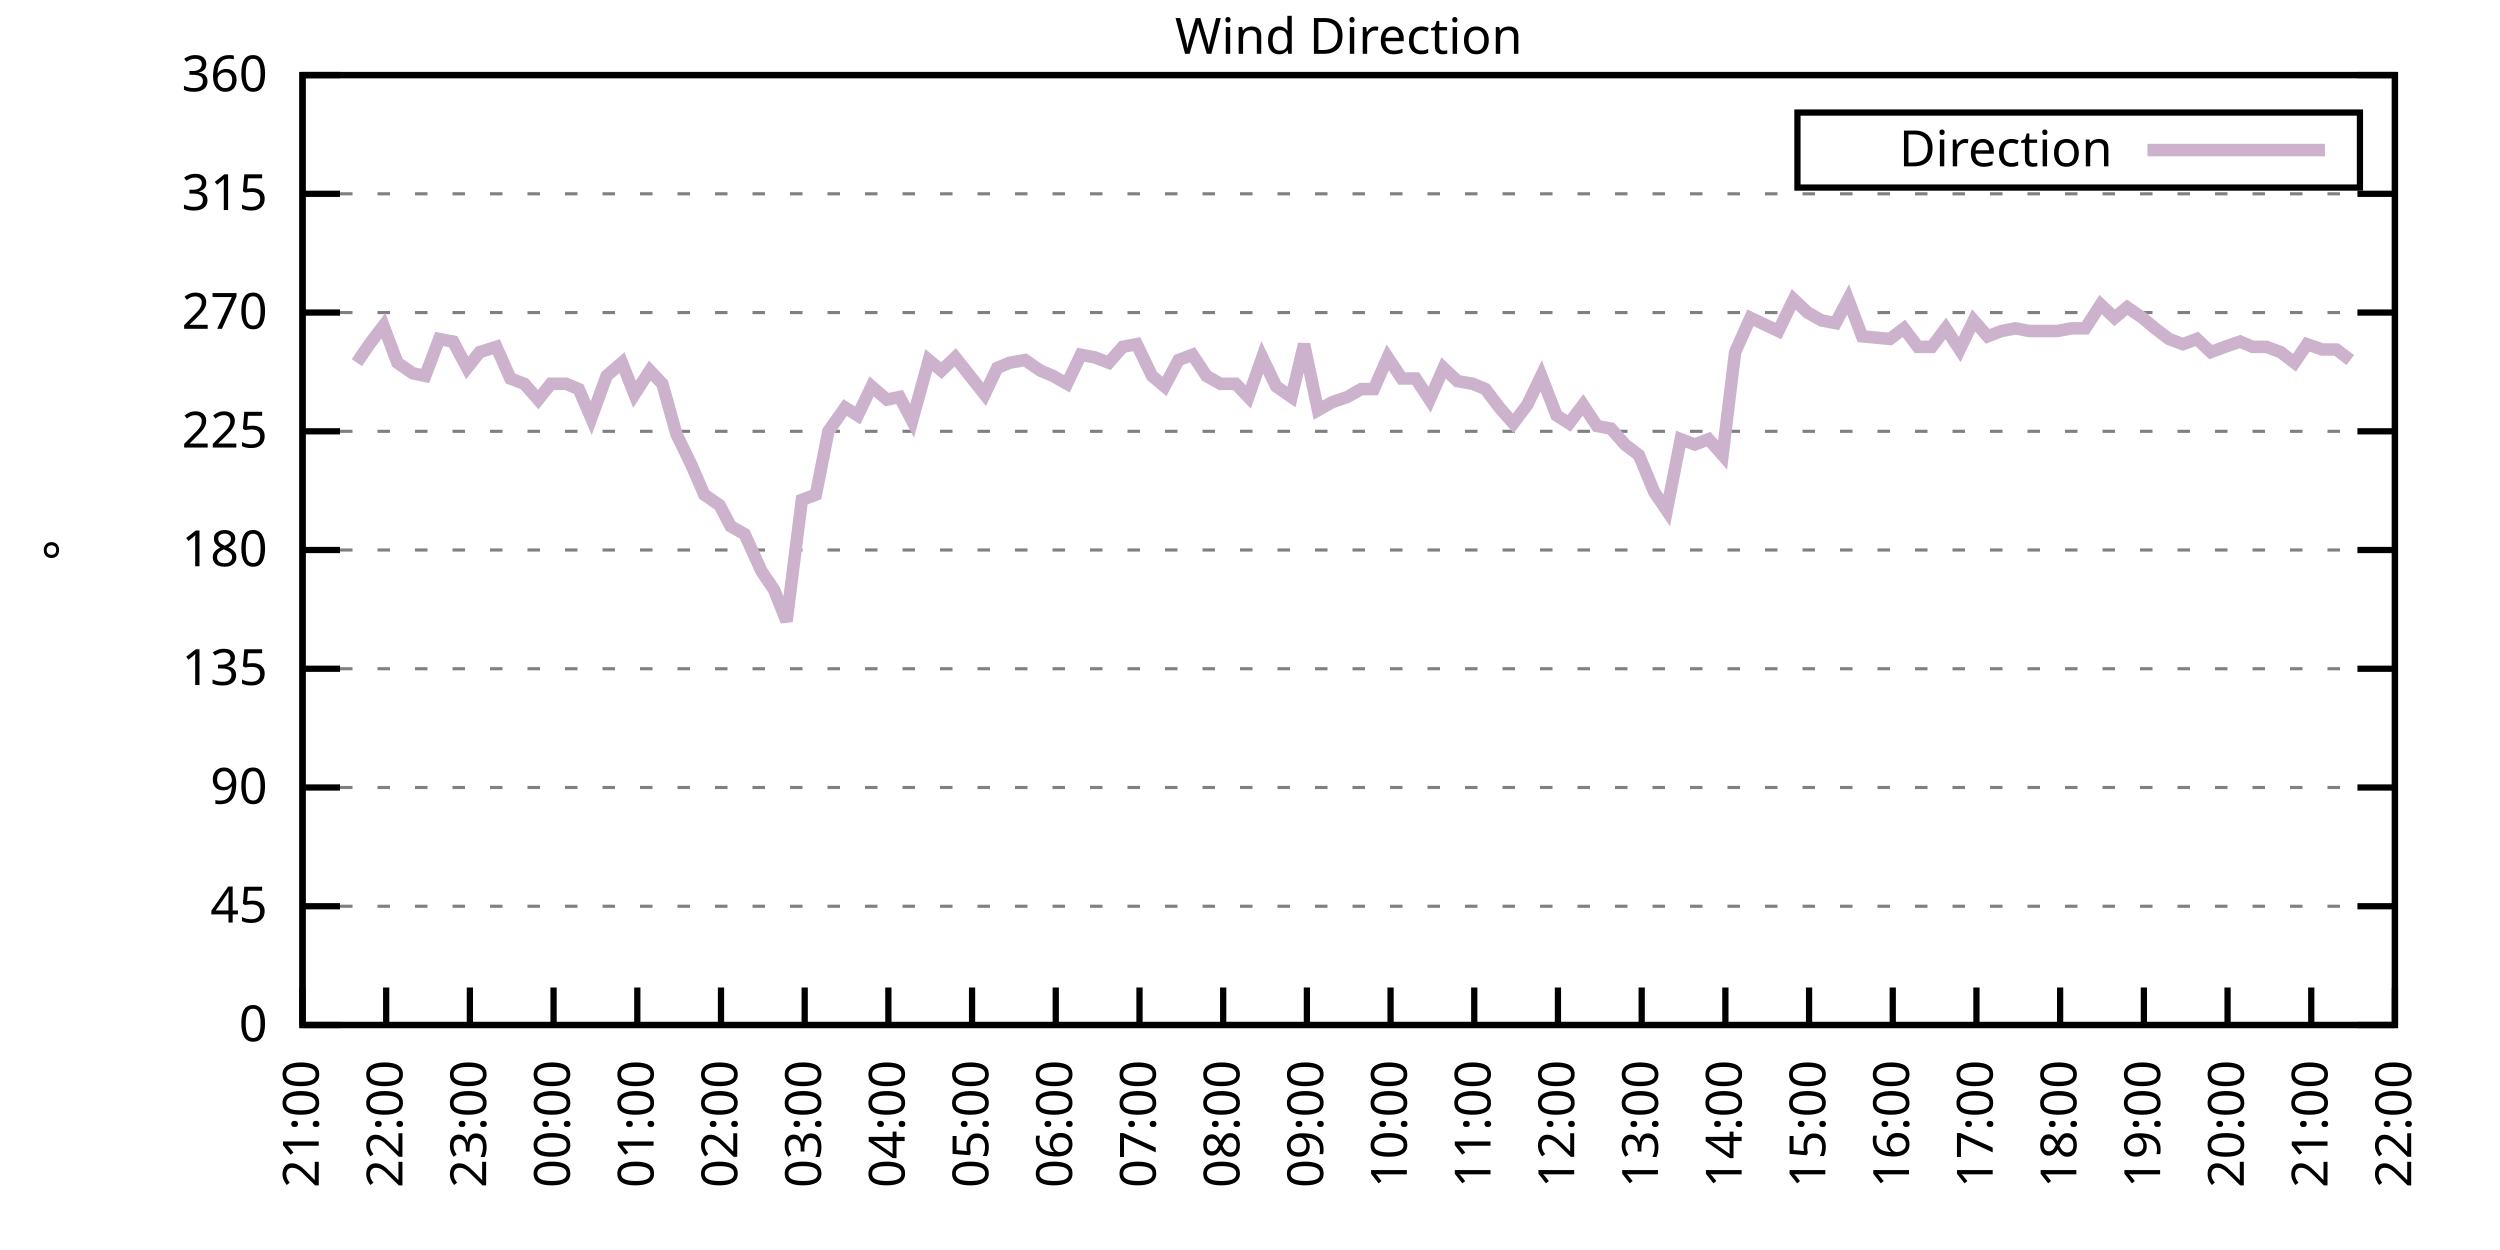
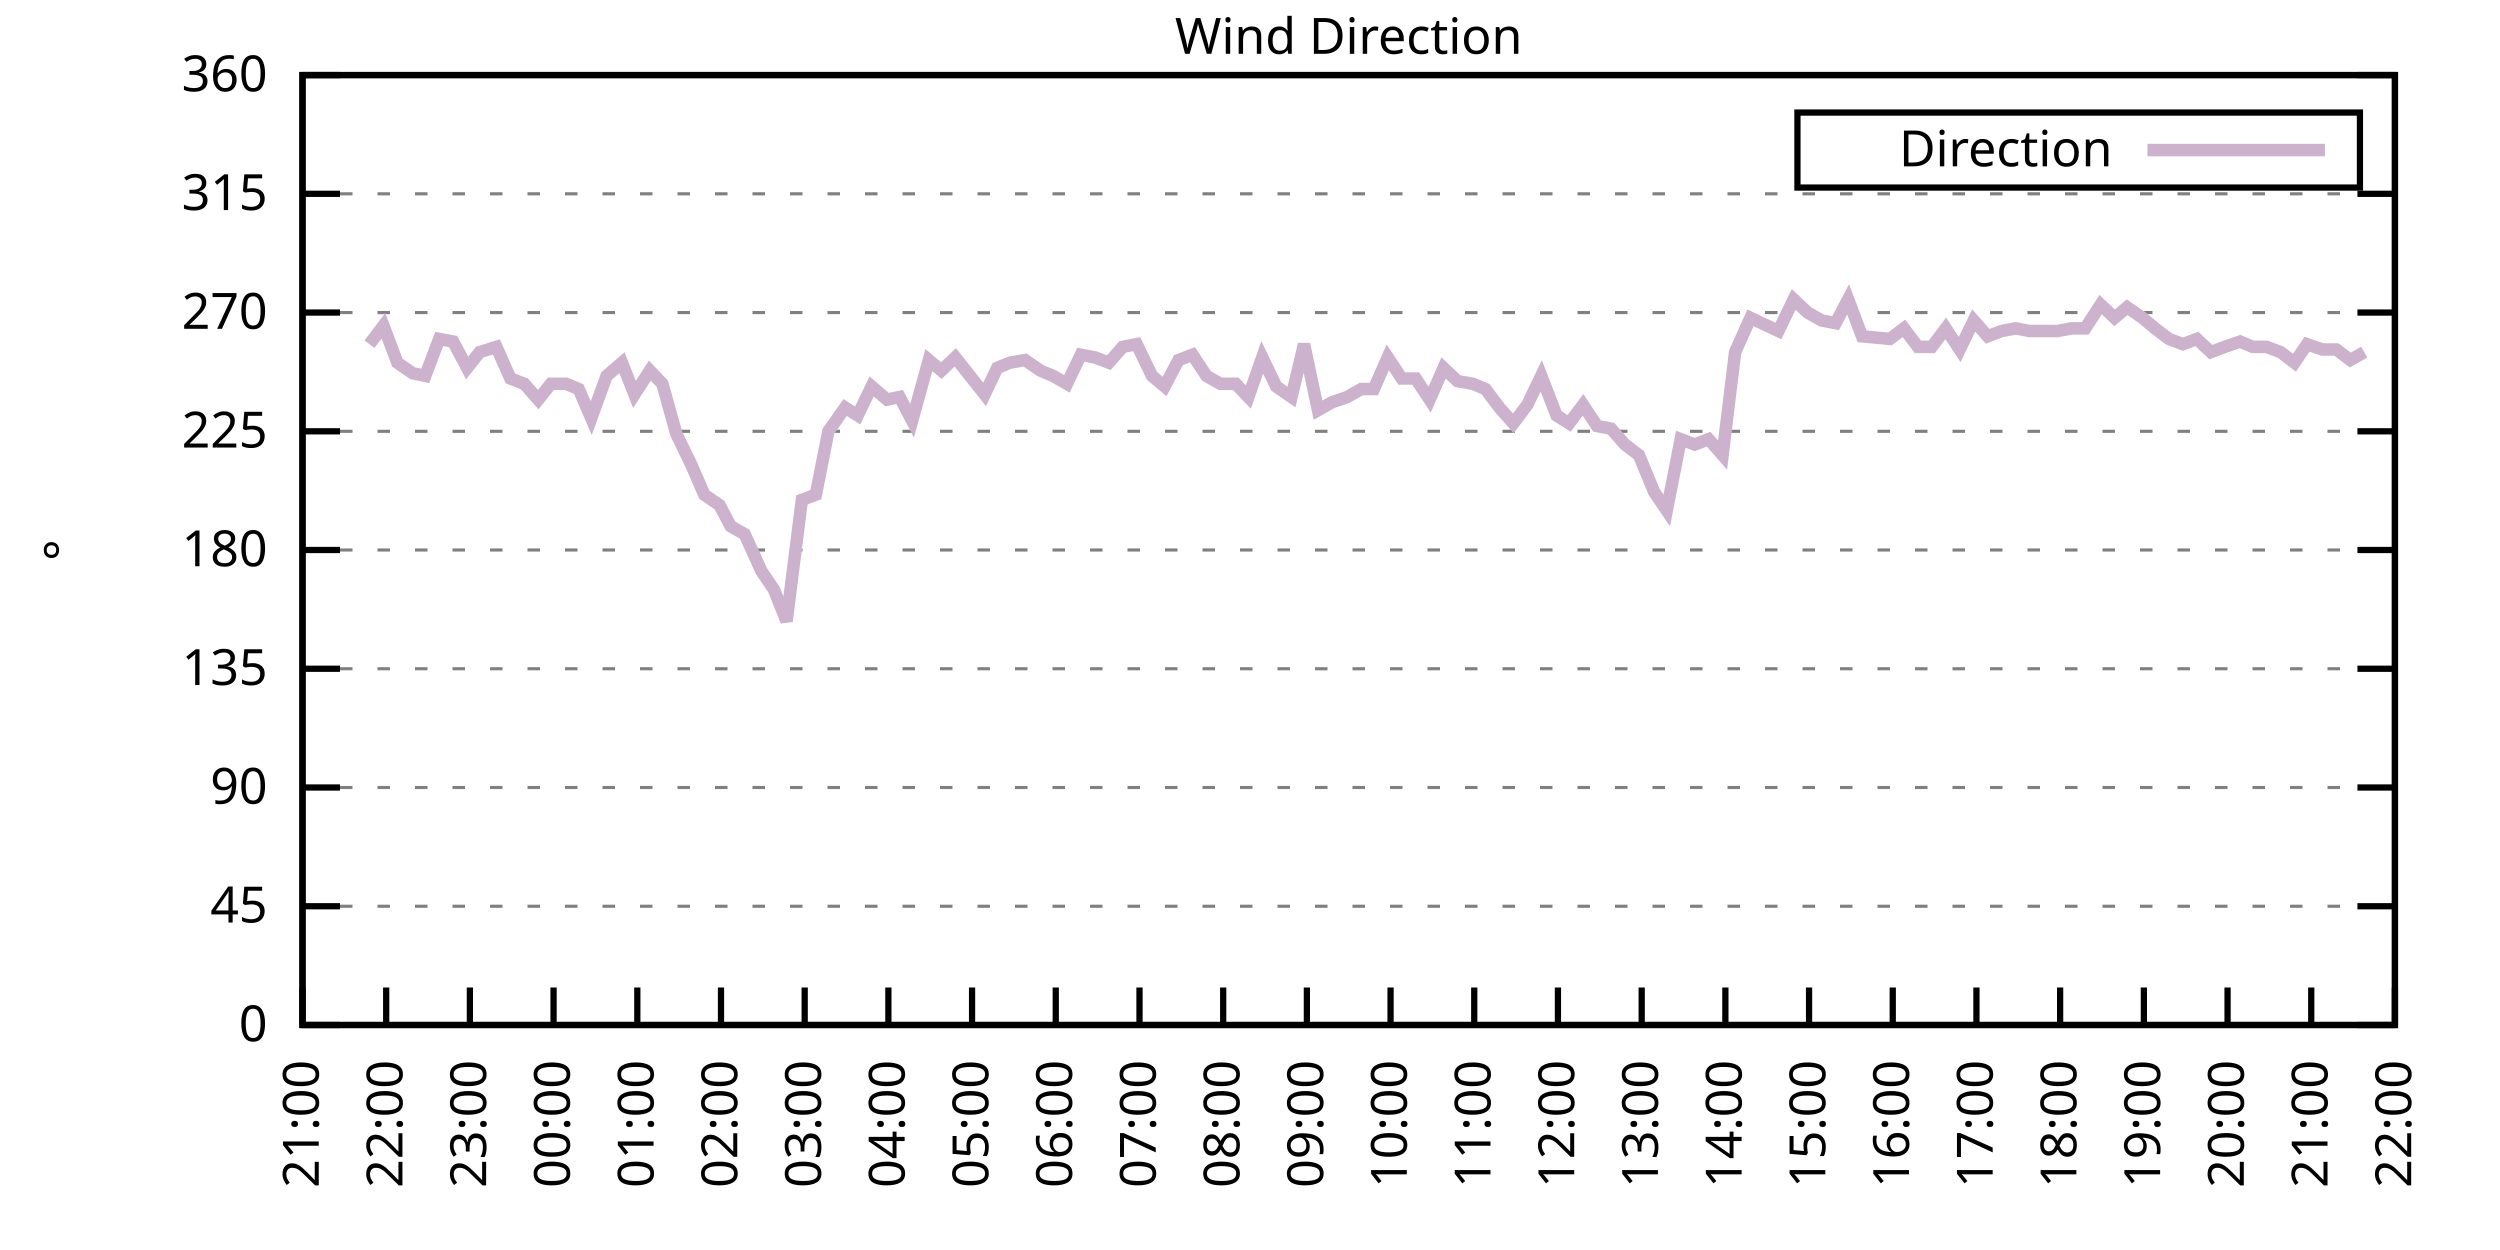
<svg xmlns="http://www.w3.org/2000/svg" xmlns:xlink="http://www.w3.org/1999/xlink" width="400" height="200" viewBox="0 0 400 200">
  <g id="gnuplot_canvas">
    <rect x="0" y="0" width="400" height="200" fill="none" />
    <defs>
      <circle id="gpDot" r="0.5" stroke-width="0.5" stroke="currentColor" />
      <path id="gpPt0" stroke-width="0.333" stroke="currentColor" d="M-1,0 h2 M0,-1 v2" />
      <path id="gpPt1" stroke-width="0.333" stroke="currentColor" d="M-1,-1 L1,1 M1,-1 L-1,1" />
      <path id="gpPt2" stroke-width="0.333" stroke="currentColor" d="M-1,0 L1,0 M0,-1 L0,1 M-1,-1 L1,1 M-1,1 L1,-1" />
      <rect id="gpPt3" stroke-width="0.333" stroke="currentColor" x="-1" y="-1" width="2" height="2" />
      <rect id="gpPt4" stroke-width="0.333" stroke="currentColor" fill="currentColor" x="-1" y="-1" width="2" height="2" />
      <circle id="gpPt5" stroke-width="0.333" stroke="currentColor" cx="0" cy="0" r="1" />
      <use xlink:href="#gpPt5" id="gpPt6" fill="currentColor" stroke="none" />
      <path id="gpPt7" stroke-width="0.333" stroke="currentColor" d="M0,-1.33 L-1.33,0.67 L1.33,0.67 z" />
      <use xlink:href="#gpPt7" id="gpPt8" fill="currentColor" stroke="none" />
      <use xlink:href="#gpPt7" id="gpPt9" stroke="currentColor" transform="rotate(180)" />
      <use xlink:href="#gpPt9" id="gpPt10" fill="currentColor" stroke="none" />
      <use xlink:href="#gpPt3" id="gpPt11" stroke="currentColor" transform="rotate(45)" />
      <use xlink:href="#gpPt11" id="gpPt12" fill="currentColor" stroke="none" />
      <path id="gpPt13" stroke-width="0.333" stroke="currentColor" d="M0,1.330 L1.265,0.411 L0.782,-1.067 L-0.782,-1.076 L-1.265,0.411 z" />
      <use xlink:href="#gpPt13" id="gpPt14" fill="currentColor" stroke="none" />
      <filter id="textbox" filterUnits="objectBoundingBox" x="0" y="0" height="1" width="1">
        <feFlood flood-color="white" flood-opacity="1" result="bgnd" />
        <feComposite in="SourceGraphic" in2="bgnd" operator="atop" />
      </filter>
      <filter id="greybox" filterUnits="objectBoundingBox" x="0" y="0" height="1" width="1">
        <feFlood flood-color="lightgrey" flood-opacity="1" result="grey" />
        <feComposite in="SourceGraphic" in2="grey" operator="atop" />
      </filter>
    </defs>
    <g fill="none" color="white" stroke="currentColor" stroke-width="1.00" stroke-linecap="butt" stroke-linejoin="miter">
</g>
    <g fill="none" color="black" stroke="currentColor" stroke-width="1.00" stroke-linecap="butt" stroke-linejoin="miter">
      <g stroke="none" shape-rendering="crispEdges">
        <polygon fill="rgb(255, 255, 255)" points="48.40,164.00 383.18,164.00 383.18,12.02 48.40,12.02 " />
      </g>
    </g>
    <g fill="none" color="black" stroke="currentColor" stroke-width="1.00" stroke-linecap="butt" stroke-linejoin="miter">
</g>
    <g fill="none" color="black" stroke="black" stroke-width="0.50" stroke-linecap="butt" stroke-linejoin="miter">
</g>
    <g fill="none" color="gray" stroke="currentColor" stroke-width="0.50" stroke-linecap="butt" stroke-linejoin="miter">
      <path stroke="gray" stroke-dasharray="2,4" class="gridline" d="M48.40,164.00 L383.19,164.00  " />
    </g>
    <g fill="none" color="gray" stroke="gray" stroke-width="1.00" stroke-linecap="butt" stroke-linejoin="miter">
</g>
    <g fill="none" color="black" stroke="currentColor" stroke-width="1.00" stroke-linecap="butt" stroke-linejoin="miter">
      <path stroke="black" d="M48.40,164.00 L54.40,164.00 M383.19,164.00 L377.19,164.00  " />
      <g transform="translate(42.80,166.60)" stroke="none" fill="black" font-family="Sans" font-size="8.00" text-anchor="end">
        <text>
          <tspan font-family="Sans"> 0</tspan>
        </text>
      </g>
    </g>
    <g fill="none" color="black" stroke="currentColor" stroke-width="1.00" stroke-linecap="butt" stroke-linejoin="miter">
</g>
    <g fill="none" color="black" stroke="black" stroke-width="0.50" stroke-linecap="butt" stroke-linejoin="miter">
</g>
    <g fill="none" color="gray" stroke="currentColor" stroke-width="0.50" stroke-linecap="butt" stroke-linejoin="miter">
      <path stroke="gray" stroke-dasharray="2,4" class="gridline" d="M48.40,145.00 L383.19,145.00  " />
    </g>
    <g fill="none" color="gray" stroke="gray" stroke-width="1.00" stroke-linecap="butt" stroke-linejoin="miter">
</g>
    <g fill="none" color="black" stroke="currentColor" stroke-width="1.00" stroke-linecap="butt" stroke-linejoin="miter">
      <path stroke="black" d="M48.40,145.00 L54.40,145.00 M383.19,145.00 L377.19,145.00  " />
      <g transform="translate(42.80,147.60)" stroke="none" fill="black" font-family="Sans" font-size="8.00" text-anchor="end">
        <text>
          <tspan font-family="Sans"> 45</tspan>
        </text>
      </g>
    </g>
    <g fill="none" color="black" stroke="currentColor" stroke-width="1.00" stroke-linecap="butt" stroke-linejoin="miter">
</g>
    <g fill="none" color="black" stroke="black" stroke-width="0.50" stroke-linecap="butt" stroke-linejoin="miter">
</g>
    <g fill="none" color="gray" stroke="currentColor" stroke-width="0.50" stroke-linecap="butt" stroke-linejoin="miter">
      <path stroke="gray" stroke-dasharray="2,4" class="gridline" d="M48.40,126.00 L383.19,126.00  " />
    </g>
    <g fill="none" color="gray" stroke="gray" stroke-width="1.00" stroke-linecap="butt" stroke-linejoin="miter">
</g>
    <g fill="none" color="black" stroke="currentColor" stroke-width="1.00" stroke-linecap="butt" stroke-linejoin="miter">
      <path stroke="black" d="M48.40,126.00 L54.40,126.00 M383.19,126.00 L377.19,126.00  " />
      <g transform="translate(42.80,128.60)" stroke="none" fill="black" font-family="Sans" font-size="8.00" text-anchor="end">
        <text>
          <tspan font-family="Sans"> 90</tspan>
        </text>
      </g>
    </g>
    <g fill="none" color="black" stroke="currentColor" stroke-width="1.00" stroke-linecap="butt" stroke-linejoin="miter">
</g>
    <g fill="none" color="black" stroke="black" stroke-width="0.50" stroke-linecap="butt" stroke-linejoin="miter">
</g>
    <g fill="none" color="gray" stroke="currentColor" stroke-width="0.50" stroke-linecap="butt" stroke-linejoin="miter">
      <path stroke="gray" stroke-dasharray="2,4" class="gridline" d="M48.40,107.00 L383.19,107.00  " />
    </g>
    <g fill="none" color="gray" stroke="gray" stroke-width="1.00" stroke-linecap="butt" stroke-linejoin="miter">
</g>
    <g fill="none" color="black" stroke="currentColor" stroke-width="1.00" stroke-linecap="butt" stroke-linejoin="miter">
      <path stroke="black" d="M48.40,107.00 L54.40,107.00 M383.19,107.00 L377.19,107.00  " />
      <g transform="translate(42.80,109.60)" stroke="none" fill="black" font-family="Sans" font-size="8.00" text-anchor="end">
        <text>
          <tspan font-family="Sans"> 135</tspan>
        </text>
      </g>
    </g>
    <g fill="none" color="black" stroke="currentColor" stroke-width="1.00" stroke-linecap="butt" stroke-linejoin="miter">
</g>
    <g fill="none" color="black" stroke="black" stroke-width="0.50" stroke-linecap="butt" stroke-linejoin="miter">
</g>
    <g fill="none" color="gray" stroke="currentColor" stroke-width="0.50" stroke-linecap="butt" stroke-linejoin="miter">
      <path stroke="gray" stroke-dasharray="2,4" class="gridline" d="M48.40,88.00 L383.19,88.00  " />
    </g>
    <g fill="none" color="gray" stroke="gray" stroke-width="1.00" stroke-linecap="butt" stroke-linejoin="miter">
</g>
    <g fill="none" color="black" stroke="currentColor" stroke-width="1.00" stroke-linecap="butt" stroke-linejoin="miter">
      <path stroke="black" d="M48.40,88.00 L54.40,88.00 M383.19,88.00 L377.19,88.00  " />
      <g transform="translate(42.80,90.60)" stroke="none" fill="black" font-family="Sans" font-size="8.00" text-anchor="end">
        <text>
          <tspan font-family="Sans"> 180</tspan>
        </text>
      </g>
    </g>
    <g fill="none" color="black" stroke="currentColor" stroke-width="1.00" stroke-linecap="butt" stroke-linejoin="miter">
</g>
    <g fill="none" color="black" stroke="black" stroke-width="0.50" stroke-linecap="butt" stroke-linejoin="miter">
</g>
    <g fill="none" color="gray" stroke="currentColor" stroke-width="0.50" stroke-linecap="butt" stroke-linejoin="miter">
      <path stroke="gray" stroke-dasharray="2,4" class="gridline" d="M48.40,69.01 L383.19,69.01  " />
    </g>
    <g fill="none" color="gray" stroke="gray" stroke-width="1.00" stroke-linecap="butt" stroke-linejoin="miter">
</g>
    <g fill="none" color="black" stroke="currentColor" stroke-width="1.00" stroke-linecap="butt" stroke-linejoin="miter">
      <path stroke="black" d="M48.40,69.01 L54.40,69.01 M383.19,69.01 L377.19,69.01  " />
      <g transform="translate(42.80,71.61)" stroke="none" fill="black" font-family="Sans" font-size="8.00" text-anchor="end">
        <text>
          <tspan font-family="Sans"> 225</tspan>
        </text>
      </g>
    </g>
    <g fill="none" color="black" stroke="currentColor" stroke-width="1.00" stroke-linecap="butt" stroke-linejoin="miter">
</g>
    <g fill="none" color="black" stroke="black" stroke-width="0.50" stroke-linecap="butt" stroke-linejoin="miter">
</g>
    <g fill="none" color="gray" stroke="currentColor" stroke-width="0.50" stroke-linecap="butt" stroke-linejoin="miter">
      <path stroke="gray" stroke-dasharray="2,4" class="gridline" d="M48.40,50.01 L383.19,50.01  " />
    </g>
    <g fill="none" color="gray" stroke="gray" stroke-width="1.00" stroke-linecap="butt" stroke-linejoin="miter">
</g>
    <g fill="none" color="black" stroke="currentColor" stroke-width="1.00" stroke-linecap="butt" stroke-linejoin="miter">
      <path stroke="black" d="M48.40,50.01 L54.40,50.01 M383.19,50.01 L377.19,50.01  " />
      <g transform="translate(42.80,52.61)" stroke="none" fill="black" font-family="Sans" font-size="8.00" text-anchor="end">
        <text>
          <tspan font-family="Sans"> 270</tspan>
        </text>
      </g>
    </g>
    <g fill="none" color="black" stroke="currentColor" stroke-width="1.00" stroke-linecap="butt" stroke-linejoin="miter">
</g>
    <g fill="none" color="black" stroke="black" stroke-width="0.50" stroke-linecap="butt" stroke-linejoin="miter">
</g>
    <g fill="none" color="gray" stroke="currentColor" stroke-width="0.50" stroke-linecap="butt" stroke-linejoin="miter">
      <path stroke="gray" stroke-dasharray="2,4" class="gridline" d="M48.40,31.01 L383.19,31.01  " />
    </g>
    <g fill="none" color="gray" stroke="gray" stroke-width="1.00" stroke-linecap="butt" stroke-linejoin="miter">
</g>
    <g fill="none" color="black" stroke="currentColor" stroke-width="1.00" stroke-linecap="butt" stroke-linejoin="miter">
      <path stroke="black" d="M48.40,31.01 L54.40,31.01 M383.19,31.01 L377.19,31.01  " />
      <g transform="translate(42.80,33.61)" stroke="none" fill="black" font-family="Sans" font-size="8.00" text-anchor="end">
        <text>
          <tspan font-family="Sans"> 315</tspan>
        </text>
      </g>
    </g>
    <g fill="none" color="black" stroke="currentColor" stroke-width="1.00" stroke-linecap="butt" stroke-linejoin="miter">
</g>
    <g fill="none" color="black" stroke="black" stroke-width="0.50" stroke-linecap="butt" stroke-linejoin="miter">
</g>
    <g fill="none" color="gray" stroke="currentColor" stroke-width="0.50" stroke-linecap="butt" stroke-linejoin="miter">
      <path stroke="gray" stroke-dasharray="2,4" class="gridline" d="M48.40,12.01 L383.19,12.01  " />
    </g>
    <g fill="none" color="gray" stroke="gray" stroke-width="1.00" stroke-linecap="butt" stroke-linejoin="miter">
</g>
    <g fill="none" color="black" stroke="currentColor" stroke-width="1.00" stroke-linecap="butt" stroke-linejoin="miter">
      <path stroke="black" d="M48.40,12.01 L54.40,12.01 M383.19,12.01 L377.19,12.01  " />
      <g transform="translate(42.80,14.61)" stroke="none" fill="black" font-family="Sans" font-size="8.00" text-anchor="end">
        <text>
          <tspan font-family="Sans"> 360</tspan>
        </text>
      </g>
    </g>
    <g fill="none" color="black" stroke="currentColor" stroke-width="1.00" stroke-linecap="butt" stroke-linejoin="miter">
      <path stroke="black" d="M48.40,164.00 L48.40,158.00  " />
      <g transform="translate(51.00,169.60) rotate(270.00)" stroke="none" fill="black" font-family="Sans" font-size="8.00" text-anchor="end">
        <text>
          <tspan font-family="Sans">21:00</tspan>
        </text>
      </g>
    </g>
    <g fill="none" color="black" stroke="currentColor" stroke-width="1.00" stroke-linecap="butt" stroke-linejoin="miter">
      <path stroke="black" d="M61.79,164.00 L61.79,158.00  " />
      <g transform="translate(64.39,169.60) rotate(270.00)" stroke="none" fill="black" font-family="Sans" font-size="8.00" text-anchor="end">
        <text>
          <tspan font-family="Sans">22:00</tspan>
        </text>
      </g>
    </g>
    <g fill="none" color="black" stroke="currentColor" stroke-width="1.00" stroke-linecap="butt" stroke-linejoin="miter">
      <path stroke="black" d="M75.18,164.00 L75.18,158.00  " />
      <g transform="translate(77.78,169.60) rotate(270.00)" stroke="none" fill="black" font-family="Sans" font-size="8.00" text-anchor="end">
        <text>
          <tspan font-family="Sans">23:00</tspan>
        </text>
      </g>
    </g>
    <g fill="none" color="black" stroke="currentColor" stroke-width="1.00" stroke-linecap="butt" stroke-linejoin="miter">
      <path stroke="black" d="M88.57,164.00 L88.57,158.00  " />
      <g transform="translate(91.17,169.60) rotate(270.00)" stroke="none" fill="black" font-family="Sans" font-size="8.00" text-anchor="end">
        <text>
          <tspan font-family="Sans">00:00</tspan>
        </text>
      </g>
    </g>
    <g fill="none" color="black" stroke="currentColor" stroke-width="1.00" stroke-linecap="butt" stroke-linejoin="miter">
      <path stroke="black" d="M101.97,164.00 L101.97,158.00  " />
      <g transform="translate(104.57,169.60) rotate(270.00)" stroke="none" fill="black" font-family="Sans" font-size="8.00" text-anchor="end">
        <text>
          <tspan font-family="Sans">01:00</tspan>
        </text>
      </g>
    </g>
    <g fill="none" color="black" stroke="currentColor" stroke-width="1.00" stroke-linecap="butt" stroke-linejoin="miter">
      <path stroke="black" d="M115.36,164.00 L115.36,158.00  " />
      <g transform="translate(117.96,169.60) rotate(270.00)" stroke="none" fill="black" font-family="Sans" font-size="8.00" text-anchor="end">
        <text>
          <tspan font-family="Sans">02:00</tspan>
        </text>
      </g>
    </g>
    <g fill="none" color="black" stroke="currentColor" stroke-width="1.00" stroke-linecap="butt" stroke-linejoin="miter">
      <path stroke="black" d="M128.75,164.00 L128.75,158.00  " />
      <g transform="translate(131.35,169.60) rotate(270.00)" stroke="none" fill="black" font-family="Sans" font-size="8.00" text-anchor="end">
        <text>
          <tspan font-family="Sans">03:00</tspan>
        </text>
      </g>
    </g>
    <g fill="none" color="black" stroke="currentColor" stroke-width="1.00" stroke-linecap="butt" stroke-linejoin="miter">
      <path stroke="black" d="M142.14,164.00 L142.14,158.00  " />
      <g transform="translate(144.74,169.60) rotate(270.00)" stroke="none" fill="black" font-family="Sans" font-size="8.00" text-anchor="end">
        <text>
          <tspan font-family="Sans">04:00</tspan>
        </text>
      </g>
    </g>
    <g fill="none" color="black" stroke="currentColor" stroke-width="1.00" stroke-linecap="butt" stroke-linejoin="miter">
      <path stroke="black" d="M155.53,164.00 L155.53,158.00  " />
      <g transform="translate(158.13,169.60) rotate(270.00)" stroke="none" fill="black" font-family="Sans" font-size="8.00" text-anchor="end">
        <text>
          <tspan font-family="Sans">05:00</tspan>
        </text>
      </g>
    </g>
    <g fill="none" color="black" stroke="currentColor" stroke-width="1.00" stroke-linecap="butt" stroke-linejoin="miter">
      <path stroke="black" d="M168.92,164.00 L168.92,158.00  " />
      <g transform="translate(171.52,169.60) rotate(270.00)" stroke="none" fill="black" font-family="Sans" font-size="8.00" text-anchor="end">
        <text>
          <tspan font-family="Sans">06:00</tspan>
        </text>
      </g>
    </g>
    <g fill="none" color="black" stroke="currentColor" stroke-width="1.00" stroke-linecap="butt" stroke-linejoin="miter">
      <path stroke="black" d="M182.32,164.00 L182.32,158.00  " />
      <g transform="translate(184.92,169.60) rotate(270.00)" stroke="none" fill="black" font-family="Sans" font-size="8.00" text-anchor="end">
        <text>
          <tspan font-family="Sans">07:00</tspan>
        </text>
      </g>
    </g>
    <g fill="none" color="black" stroke="currentColor" stroke-width="1.00" stroke-linecap="butt" stroke-linejoin="miter">
      <path stroke="black" d="M195.71,164.00 L195.71,158.00  " />
      <g transform="translate(198.31,169.60) rotate(270.00)" stroke="none" fill="black" font-family="Sans" font-size="8.00" text-anchor="end">
        <text>
          <tspan font-family="Sans">08:00</tspan>
        </text>
      </g>
    </g>
    <g fill="none" color="black" stroke="currentColor" stroke-width="1.00" stroke-linecap="butt" stroke-linejoin="miter">
      <path stroke="black" d="M209.10,164.00 L209.10,158.00  " />
      <g transform="translate(211.70,169.60) rotate(270.00)" stroke="none" fill="black" font-family="Sans" font-size="8.00" text-anchor="end">
        <text>
          <tspan font-family="Sans">09:00</tspan>
        </text>
      </g>
    </g>
    <g fill="none" color="black" stroke="currentColor" stroke-width="1.00" stroke-linecap="butt" stroke-linejoin="miter">
      <path stroke="black" d="M222.49,164.00 L222.49,158.00  " />
      <g transform="translate(225.09,169.60) rotate(270.00)" stroke="none" fill="black" font-family="Sans" font-size="8.00" text-anchor="end">
        <text>
          <tspan font-family="Sans">10:00</tspan>
        </text>
      </g>
    </g>
    <g fill="none" color="black" stroke="currentColor" stroke-width="1.00" stroke-linecap="butt" stroke-linejoin="miter">
      <path stroke="black" d="M235.88,164.00 L235.88,158.00  " />
      <g transform="translate(238.48,169.60) rotate(270.00)" stroke="none" fill="black" font-family="Sans" font-size="8.00" text-anchor="end">
        <text>
          <tspan font-family="Sans">11:00</tspan>
        </text>
      </g>
    </g>
    <g fill="none" color="black" stroke="currentColor" stroke-width="1.00" stroke-linecap="butt" stroke-linejoin="miter">
      <path stroke="black" d="M249.27,164.00 L249.27,158.00  " />
      <g transform="translate(251.87,169.60) rotate(270.00)" stroke="none" fill="black" font-family="Sans" font-size="8.00" text-anchor="end">
        <text>
          <tspan font-family="Sans">12:00</tspan>
        </text>
      </g>
    </g>
    <g fill="none" color="black" stroke="currentColor" stroke-width="1.00" stroke-linecap="butt" stroke-linejoin="miter">
      <path stroke="black" d="M262.67,164.00 L262.67,158.00  " />
      <g transform="translate(265.27,169.60) rotate(270.00)" stroke="none" fill="black" font-family="Sans" font-size="8.00" text-anchor="end">
        <text>
          <tspan font-family="Sans">13:00</tspan>
        </text>
      </g>
    </g>
    <g fill="none" color="black" stroke="currentColor" stroke-width="1.00" stroke-linecap="butt" stroke-linejoin="miter">
      <path stroke="black" d="M276.06,164.00 L276.06,158.00  " />
      <g transform="translate(278.66,169.60) rotate(270.00)" stroke="none" fill="black" font-family="Sans" font-size="8.00" text-anchor="end">
        <text>
          <tspan font-family="Sans">14:00</tspan>
        </text>
      </g>
    </g>
    <g fill="none" color="black" stroke="currentColor" stroke-width="1.00" stroke-linecap="butt" stroke-linejoin="miter">
      <path stroke="black" d="M289.45,164.00 L289.45,158.00  " />
      <g transform="translate(292.05,169.60) rotate(270.00)" stroke="none" fill="black" font-family="Sans" font-size="8.00" text-anchor="end">
        <text>
          <tspan font-family="Sans">15:00</tspan>
        </text>
      </g>
    </g>
    <g fill="none" color="black" stroke="currentColor" stroke-width="1.00" stroke-linecap="butt" stroke-linejoin="miter">
      <path stroke="black" d="M302.84,164.00 L302.84,158.00  " />
      <g transform="translate(305.44,169.60) rotate(270.00)" stroke="none" fill="black" font-family="Sans" font-size="8.00" text-anchor="end">
        <text>
          <tspan font-family="Sans">16:00</tspan>
        </text>
      </g>
    </g>
    <g fill="none" color="black" stroke="currentColor" stroke-width="1.00" stroke-linecap="butt" stroke-linejoin="miter">
      <path stroke="black" d="M316.23,164.00 L316.23,158.00  " />
      <g transform="translate(318.83,169.60) rotate(270.00)" stroke="none" fill="black" font-family="Sans" font-size="8.00" text-anchor="end">
        <text>
          <tspan font-family="Sans">17:00</tspan>
        </text>
      </g>
    </g>
    <g fill="none" color="black" stroke="currentColor" stroke-width="1.00" stroke-linecap="butt" stroke-linejoin="miter">
      <path stroke="black" d="M329.62,164.00 L329.62,158.00  " />
      <g transform="translate(332.22,169.60) rotate(270.00)" stroke="none" fill="black" font-family="Sans" font-size="8.00" text-anchor="end">
        <text>
          <tspan font-family="Sans">18:00</tspan>
        </text>
      </g>
    </g>
    <g fill="none" color="black" stroke="currentColor" stroke-width="1.00" stroke-linecap="butt" stroke-linejoin="miter">
      <path stroke="black" d="M343.02,164.00 L343.02,158.00  " />
      <g transform="translate(345.62,169.60) rotate(270.00)" stroke="none" fill="black" font-family="Sans" font-size="8.00" text-anchor="end">
        <text>
          <tspan font-family="Sans">19:00</tspan>
        </text>
      </g>
    </g>
    <g fill="none" color="black" stroke="currentColor" stroke-width="1.00" stroke-linecap="butt" stroke-linejoin="miter">
      <path stroke="black" d="M356.41,164.00 L356.41,158.00  " />
      <g transform="translate(359.01,169.60) rotate(270.00)" stroke="none" fill="black" font-family="Sans" font-size="8.00" text-anchor="end">
        <text>
          <tspan font-family="Sans">20:00</tspan>
        </text>
      </g>
    </g>
    <g fill="none" color="black" stroke="currentColor" stroke-width="1.00" stroke-linecap="butt" stroke-linejoin="miter">
      <path stroke="black" d="M369.80,164.00 L369.80,158.00  " />
      <g transform="translate(372.40,169.60) rotate(270.00)" stroke="none" fill="black" font-family="Sans" font-size="8.00" text-anchor="end">
        <text>
          <tspan font-family="Sans">21:00</tspan>
        </text>
      </g>
    </g>
    <g fill="none" color="black" stroke="currentColor" stroke-width="1.00" stroke-linecap="butt" stroke-linejoin="miter">
      <path stroke="black" d="M383.19,164.00 L383.19,158.00  " />
      <g transform="translate(385.79,169.60) rotate(270.00)" stroke="none" fill="black" font-family="Sans" font-size="8.00" text-anchor="end">
        <text>
          <tspan font-family="Sans">22:00</tspan>
        </text>
      </g>
    </g>
    <g fill="none" color="black" stroke="currentColor" stroke-width="1.00" stroke-linecap="butt" stroke-linejoin="miter">
</g>
    <g fill="none" color="black" stroke="currentColor" stroke-width="1.00" stroke-linecap="butt" stroke-linejoin="miter">
      <path stroke="black" d="M48.40,12.01 L48.40,164.00 L383.19,164.00 L383.19,12.01 L48.40,12.01 Z  " />
    </g>
    <g fill="none" color="black" stroke="currentColor" stroke-width="1.00" stroke-linecap="butt" stroke-linejoin="miter">
</g>
    <g fill="none" color="black" stroke="currentColor" stroke-width="1.00" stroke-linecap="butt" stroke-linejoin="miter">
      <path stroke="black" d="M287.59,30.01 L287.59,18.01 L377.59,18.01 L377.59,30.01 L287.59,30.01 Z  " />
    </g>
    <g id="Wind_direction_plot_1">
      <g fill="none" color="white" stroke="black" stroke-width="2.00" stroke-linecap="butt" stroke-linejoin="miter">
</g>
      <g fill="none" color="black" stroke="currentColor" stroke-width="2.00" stroke-linecap="butt" stroke-linejoin="miter">
        <g transform="translate(337.99,26.61)" stroke="none" fill="black" font-family="Sans" font-size="8.00" text-anchor="end">
          <text>
            <tspan font-family="Sans">Direction</tspan>
          </text>
        </g>
      </g>
      <g fill="none" color="black" stroke="currentColor" stroke-width="2.00" stroke-linecap="butt" stroke-linejoin="miter">
-         <path stroke="rgb(204, 178, 204)" d="M343.59,24.01 L371.99,24.01 M57.10,58.03 L59.11,55.07 L61.35,52.12 L63.58,58.03 L66.03,59.72 L68.04,60.14   L70.27,54.23 L72.50,54.65 L74.74,58.87 L76.75,56.34 L79.42,55.50 L81.66,60.56 L83.89,61.41 L86.12,63.94   L88.13,61.41 L90.58,61.41 L92.59,62.25 L94.60,66.90 L97.06,60.14 L99.51,58.03 L101.52,63.10 L103.98,59.30   L105.98,61.41 L108.22,69.43 L110.67,74.49 L112.68,79.14 L115.13,80.83 L116.92,84.21 L119.15,85.47 L121.83,91.38   L123.84,94.34 L125.85,99.40 L128.30,79.98 L130.54,79.14 L132.54,69.01 L135.22,65.21 L137.23,66.47 L139.46,61.83   L141.92,63.94 L143.93,63.52 L145.94,67.32 L148.61,57.61 L150.62,59.30 L152.85,57.18 L154.86,59.72 L157.54,63.10   L159.55,58.87 L161.56,58.03 L164.01,57.61 L166.47,59.30 L168.48,60.14 L170.71,61.41 L172.94,56.76 L175.17,57.18   L177.41,58.03 L179.64,55.50 L181.87,55.07 L184.32,60.14 L186.33,61.83 L188.57,57.61 L190.80,56.76 L193.03,60.14   L195.26,61.41 L197.72,61.41 L199.73,63.52 L201.96,57.18 L204.19,61.83 L206.64,63.52 L208.65,55.07 L210.88,65.63   L213.12,64.36 L215.57,63.52 L217.80,62.25 L219.81,62.25 L222.04,57.18 L224.28,60.56 L226.51,60.56 L228.74,63.94   L230.97,58.87 L233.20,60.98 L235.66,61.41 L237.67,62.25 L239.90,65.21 L242.13,67.74 L244.36,64.78 L246.60,60.14   L249.05,66.47 L251.06,67.74 L253.29,64.78 L255.52,68.16 L257.76,68.58 L259.99,71.12 L262.22,72.81 L264.67,78.72   L266.68,81.67 L268.92,70.27 L271.15,71.12 L273.38,70.27 L275.61,72.81 L277.62,56.34 L280.07,50.85 L284.54,52.96   L286.99,47.90 L289.23,50.01 L291.46,51.27 L293.69,51.70 L295.70,47.90 L297.93,53.81 L302.39,54.23 L304.63,52.54   L306.86,55.50 L309.09,55.50 L311.32,52.54 L313.55,55.92 L315.79,51.27 L318.02,53.81 L320.25,52.96 L322.48,52.54   L324.71,52.96 L326.95,52.96 L329.18,52.96 L331.41,52.54 L333.64,52.54 L336.10,48.74 L338.33,50.85 L340.34,49.16   L342.79,50.85 L344.80,52.54 L347.03,54.23 L349.26,55.07 L351.50,54.23 L353.73,56.34 L355.96,55.50 L358.42,54.65   L360.42,55.50 L362.66,55.50 L364.89,56.34 L367.12,58.03 L369.13,55.07 L371.58,55.92 L373.82,55.92 L376.05,57.61    " />
+         <path stroke="rgb(204, 178, 204)" d="M343.59,24.01 L371.99,24.01 M59.11,55.07 L61.35,52.12 L63.58,58.03 L66.03,59.72 L68.04,60.14 L70.27,54.23   L72.50,54.65 L74.74,58.87 L76.75,56.34 L79.42,55.50 L81.66,60.56 L83.89,61.41 L86.12,63.94 L88.13,61.41   L90.58,61.41 L92.59,62.25 L94.60,66.90 L97.06,60.14 L99.51,58.03 L101.52,63.10 L103.98,59.30 L105.98,61.41   L108.22,69.43 L110.67,74.49 L112.68,79.14 L115.13,80.83 L116.92,84.21 L119.15,85.47 L121.83,91.38 L123.84,94.34   L125.85,99.40 L128.30,79.98 L130.54,79.14 L132.54,69.01 L135.22,65.21 L137.23,66.47 L139.46,61.83 L141.92,63.94   L143.93,63.52 L145.94,67.32 L148.61,57.61 L150.62,59.30 L152.85,57.18 L154.86,59.72 L157.54,63.10 L159.55,58.87   L161.56,58.03 L164.01,57.61 L166.47,59.30 L168.48,60.14 L170.71,61.41 L172.94,56.76 L175.17,57.18 L177.41,58.03   L179.64,55.50 L181.87,55.07 L184.32,60.14 L186.33,61.83 L188.57,57.61 L190.80,56.76 L193.03,60.14 L195.26,61.41   L197.72,61.41 L199.73,63.52 L201.96,57.18 L204.19,61.83 L206.64,63.52 L208.65,55.07 L210.88,65.63 L213.12,64.36   L215.57,63.52 L217.80,62.25 L219.81,62.25 L222.04,57.18 L224.28,60.56 L226.51,60.56 L228.74,63.94 L230.97,58.87   L233.20,60.98 L235.66,61.41 L237.67,62.25 L239.90,65.21 L242.13,67.74 L244.36,64.78 L246.60,60.14 L249.05,66.47   L251.06,67.74 L253.29,64.78 L255.52,68.16 L257.76,68.58 L259.99,71.12 L262.22,72.81 L264.67,78.72 L266.68,81.67   L268.92,70.27 L271.15,71.12 L273.38,70.27 L275.61,72.81 L277.62,56.34 L280.07,50.85 L284.54,52.96 L286.99,47.90   L289.23,50.01 L291.46,51.27 L293.69,51.70 L295.70,47.90 L297.93,53.81 L302.39,54.23 L304.63,52.54 L306.86,55.50   L309.09,55.50 L311.32,52.54 L313.55,55.92 L315.79,51.27 L318.02,53.81 L320.25,52.96 L322.48,52.54 L324.71,52.96   L326.95,52.96 L329.18,52.96 L331.41,52.54 L333.64,52.54 L336.10,48.74 L338.33,50.85 L340.34,49.16 L342.79,50.85   L344.80,52.54 L347.03,54.23 L349.26,55.07 L351.50,54.23 L353.73,56.34 L355.96,55.50 L358.42,54.65 L360.42,55.50   L362.66,55.50 L364.89,56.34 L367.12,58.03 L369.13,55.07 L371.58,55.92 L373.82,55.92 L376.05,57.61 L378.28,56.34    " />
      </g>
    </g>
    <g fill="none" color="black" stroke="currentColor" stroke-width="2.00" stroke-linecap="butt" stroke-linejoin="miter">
</g>
    <g fill="none" color="black" stroke="black" stroke-width="1.00" stroke-linecap="butt" stroke-linejoin="miter">
</g>
    <g fill="none" color="black" stroke="currentColor" stroke-width="1.00" stroke-linecap="butt" stroke-linejoin="miter">
      <path stroke="black" d="M48.40,12.01 L48.40,164.00 L383.19,164.00 L383.19,12.01 L48.40,12.01 Z  " />
      <g transform="translate(12.80,88.01) rotate(270.00)" stroke="none" fill="black" font-family="Sans" font-size="8.00" text-anchor="middle">
        <text>
          <tspan font-family="Sans">°</tspan>
        </text>
      </g>
    </g>
    <g fill="none" color="black" stroke="currentColor" stroke-width="1.00" stroke-linecap="butt" stroke-linejoin="miter">
</g>
    <g fill="none" color="black" stroke="currentColor" stroke-width="1.00" stroke-linecap="butt" stroke-linejoin="miter">
      <g transform="translate(215.79,8.61)" stroke="none" fill="black" font-family="Sans" font-size="8.00" text-anchor="middle">
        <text>
          <tspan font-family="Sans">Wind Direction</tspan>
        </text>
      </g>
    </g>
    <g fill="none" color="black" stroke="currentColor" stroke-width="1.00" stroke-linecap="butt" stroke-linejoin="miter">
</g>
  </g>
</svg>
